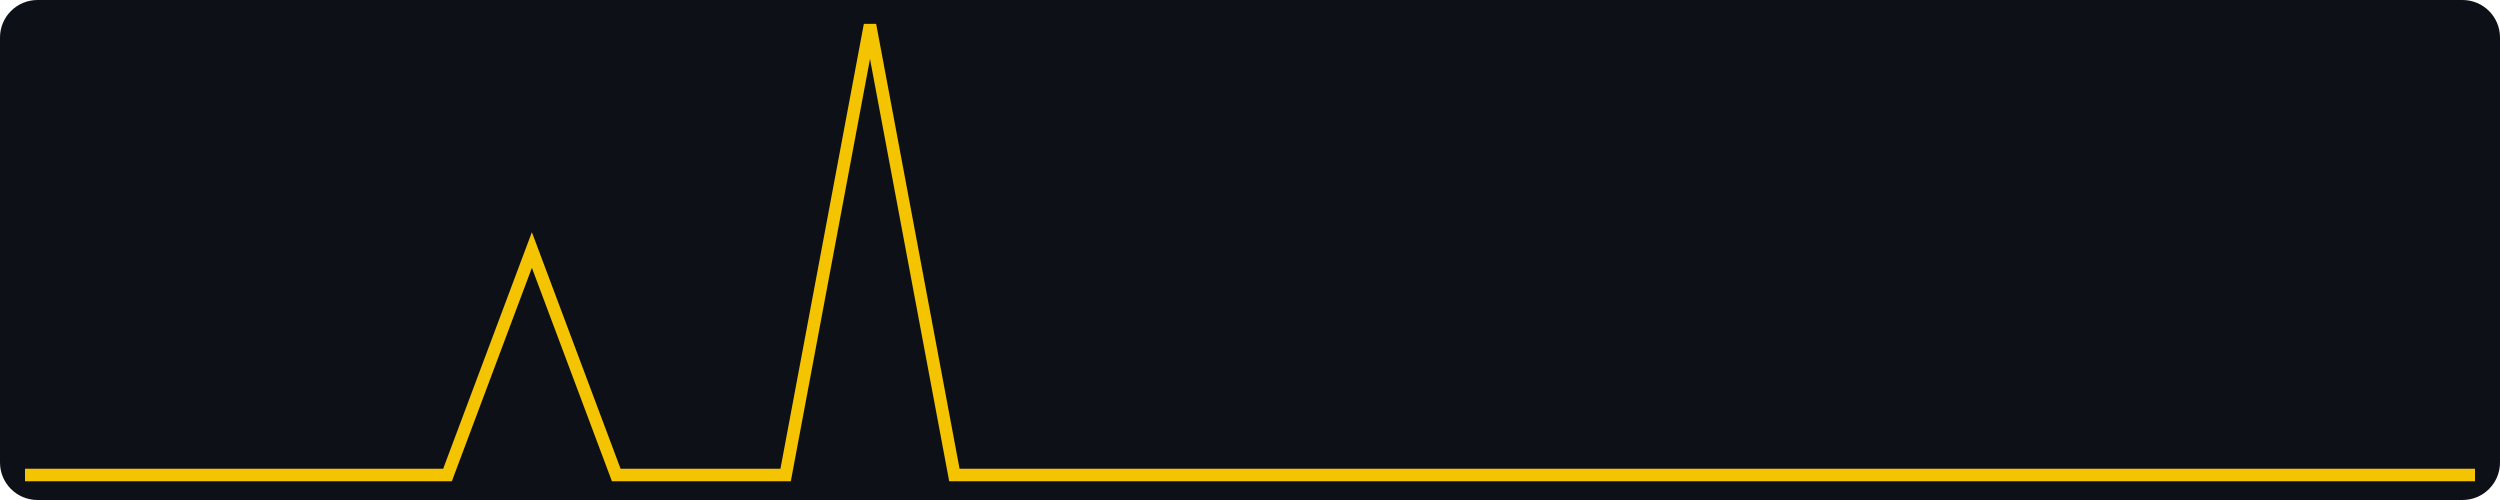
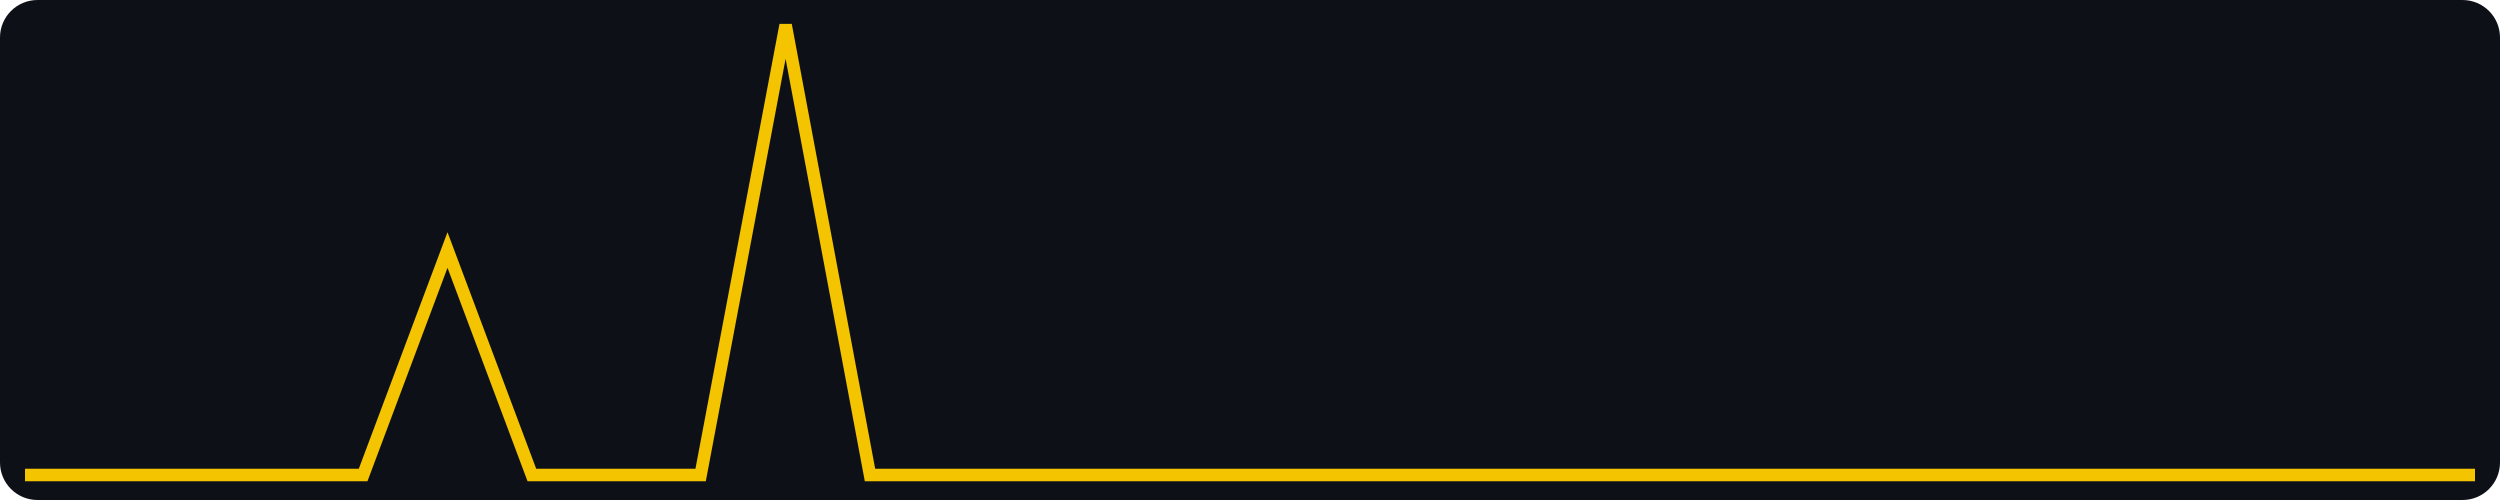
<svg xmlns="http://www.w3.org/2000/svg" width="400" height="80" viewBox="0 0 400 80" role="img" aria-label="views, last 30 days, max 2">
  <rect width="400" height="80" fill="#0d1117" rx="6" />
-   <polyline fill="none" stroke="#f5c400" stroke-width="2" points="4.0,76.0 17.5,76.0 31.0,76.0 44.6,76.0 58.1,76.0 71.6,76.0 85.1,40.0 98.6,76.0 112.1,76.0 125.7,76.0 139.2,4.0 152.7,76.0 166.2,76.0 179.7,76.0 193.2,76.0 206.8,76.0 220.3,76.0 233.8,76.0 247.3,76.0 260.8,76.0 274.3,76.0 287.9,76.0 301.4,76.0 314.9,76.0 328.4,76.0 341.9,76.0 355.4,76.0 369.0,76.0 382.5,76.0 396.0,76.0" />
+   <polyline fill="none" stroke="#f5c400" stroke-width="2" points="4.0,76.0 17.5,76.0 31.0,76.0 44.6,76.0 58.1,76.0 71.6,40.0 85.1,76.0 98.6,76.0 112.1,76.0 125.7,4.0 139.2,76.0 152.7,76.0 166.2,76.0 179.7,76.0 193.2,76.0 206.8,76.0 220.3,76.0 233.8,76.0 247.3,76.0 260.8,76.0 274.3,76.0 287.9,76.0 301.4,76.0 314.9,76.0 328.4,76.0 341.9,76.0 355.4,76.0 369.0,76.0 382.5,76.0 396.0,76.0" />
</svg>
